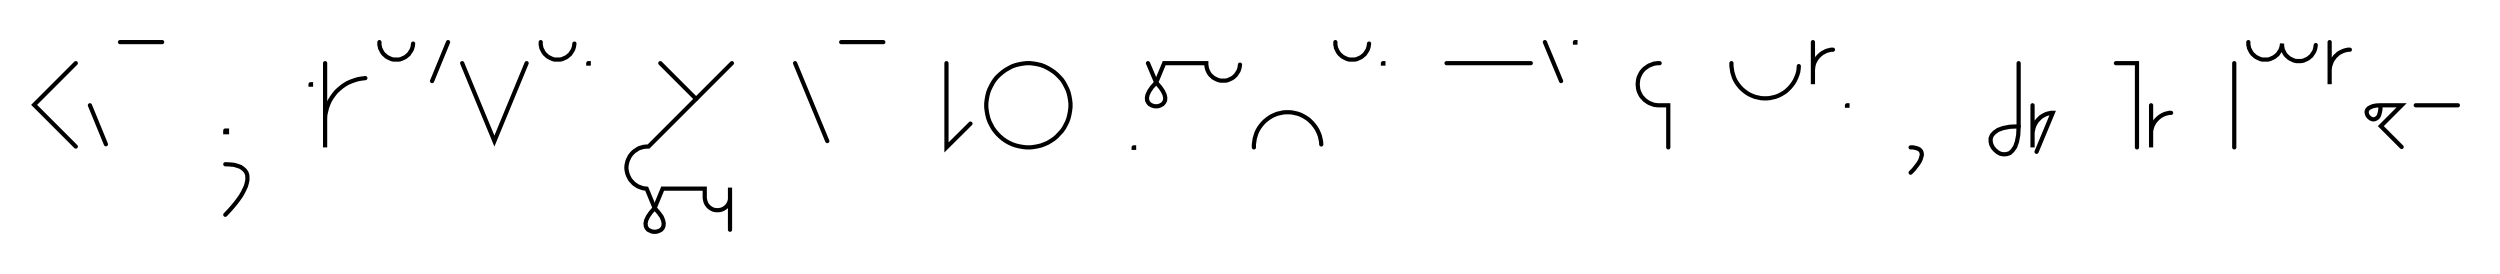
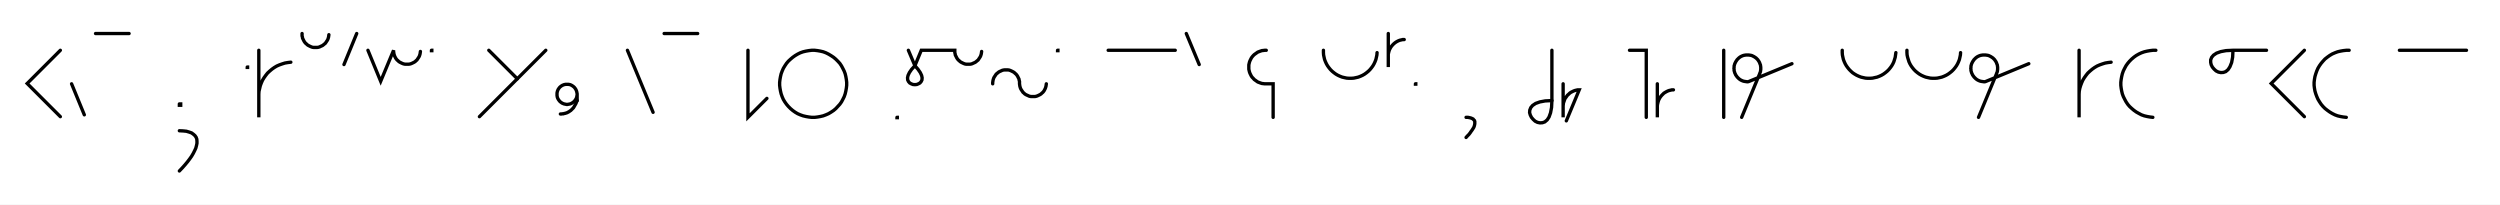
- <svg xmlns="http://www.w3.org/2000/svg" width="1187.308" height="130.068" style="fill:none; stroke-linecap:round;">
+ <svg xmlns="http://www.w3.org/2000/svg" width="1491.4" height="122.0" style="fill:none; stroke-linecap:round;">
  <rect width="100%" height="100%" fill="#FFFFFF" />
  <path stroke="#000000" stroke-width="2" d="M 550,75" />
  <path stroke="#000000" stroke-width="2" d="M 36,30 16.2,49.8 36,69.6" />
  <path stroke="#000000" stroke-width="2" d="M 42.7,70" />
  <path stroke="#000000" stroke-width="2" d="M 42.7,50 50.3,68.5" />
  <path stroke="#000000" stroke-width="2" d="M 57,70" />
  <path stroke="#000000" stroke-width="2" d="M 57,20 77,20" />
  <path stroke="#000000" stroke-width="2" d="M 107,70" />
  <path stroke="#000000" stroke-width="2" d="M 107,62 107.8,62 107.8,62.8 107,62.8 107,62" />
  <path stroke="#000000" stroke-width="2" d="M 107,78" />
  <path stroke="#000000" stroke-width="2" d="M 107,78 109.2,78.1 111.2,78.3 112.9,78.8 114.3,79.3 115.4,80.1 116.3,80.9 117,81.9 117.4,83 117.5,84.2 117.5,85.5 117.2,86.9 116.8,88.4 116.1,89.9 115.3,91.5 114.3,93.2 113.1,94.9 111.8,96.6 110.3,98.4 108.7,100.2 107,102" />
  <path stroke="#000000" stroke-width="2" d="M 147.5,70" />
  <path stroke="#000000" stroke-width="2" d="M 147.5,40 147.7,40 147.7,40.2 147.5,40.2 147.5,40" />
  <path stroke="#000000" stroke-width="2" d="M 154.4,70" />
  <path stroke="#000000" stroke-width="2" d="M 154.4,30 154.4,70 154.4,58 154.4,56.3 154.5,54.5 154.9,52.8 155.3,51.1 155.9,49.5 156.6,47.9 157.5,46.4 158.5,45 159.6,43.6 160.9,42.4 162.2,41.3 163.6,40.3 165.1,39.4 166.7,38.7 168.4,38.1 170,37.6 171.8,37.3 173.5,37.1" />
  <path stroke="#000000" stroke-width="2" d="M 180.2,70" />
  <path stroke="#000000" stroke-width="2" d="M 180.2,20 180.2,20.7 180.2,21.4 180.4,22.1 180.5,22.8 180.8,23.4 181.1,24 181.4,24.6 181.8,25.2 182.3,25.8 182.8,26.2 183.3,26.7 183.9,27.1 184.5,27.4 185.1,27.7 185.8,28 186.4,28.2 187.1,28.3 187.8,28.3 188.5,28.3 189.2,28.3 189.9,28.2 190.6,28 191.2,27.7 191.9,27.4 192.5,27.1 193,26.7 193.6,26.2 194.1,25.8 194.5,25.2 194.9,24.6 195.3,24 195.6,23.4 195.8,22.8 196,22.1 196.1,21.4 196.2,20.7" />
  <path stroke="#000000" stroke-width="2" d="M 202.8,70" />
  <path stroke="#000000" stroke-width="2" d="M 212.8,20 205.2,38.5" />
  <path stroke="#000000" stroke-width="2" d="M 219.5,70" />
-   <path stroke="#000000" stroke-width="2" d="M 219.5,30 234.8,67 250.1,30" />
-   <path stroke="#000000" stroke-width="2" d="M 256.8,70" />
-   <path stroke="#000000" stroke-width="2" d="M 256.8,20 256.8,20.7 256.8,21.4 257,22.1 257.1,22.8 257.4,23.4 257.7,24 258,24.6 258.4,25.2 258.9,25.8 259.4,26.2 259.9,26.7 260.5,27.1 261.1,27.4 261.7,27.7 262.4,28 263,28.2 263.7,28.3 264.4,28.3 265.1,28.3 265.8,28.3 266.5,28.2 267.2,28 267.8,27.7 268.5,27.4 269.1,27.1 269.6,26.7 270.2,26.2 270.7,25.8 271.1,25.2 271.5,24.6 271.9,24 272.2,23.4 272.4,22.8 272.6,22.1 272.7,21.4 272.8,20.7" />
-   <path stroke="#000000" stroke-width="2" d="M 279.4,70" />
-   <path stroke="#000000" stroke-width="2" d="M 279.4,30 279.6,30 279.6,30.2 279.4,30.2 279.4,30" />
-   <path stroke="#000000" stroke-width="2" d="M 309.6,70" />
-   <path stroke="#000000" stroke-width="2" d="M 313.6,30 330.6,47" />
-   <path stroke="#000000" stroke-width="2" d="M 347.6,30 308,69.6 307.1,69.6 306.2,69.7 305.4,69.8 304.5,70.1 303.7,70.3 302.9,70.7 302.2,71.2 301.4,71.7 300.8,72.2 300.2,72.8 299.6,73.5 299.1,74.2 298.7,75 298.3,75.8 298,76.6 297.8,77.4 297.6,78.3 297.5,79.2 297.5,80 297.6,80.9 297.8,81.8 298,82.6 298.3,83.4 298.7,84.2 299.1,85 299.6,85.7 300.2,86.3 300.8,87 301.4,87.5 302.2,88 302.9,88.5 303.7,88.8 304.5,89.1 305.4,89.4 306.2,89.5 307.1,89.6 310.9,98.8" />
-   <path stroke="#000000" stroke-width="2" d="M 310.9,98.8 312.8,101 314.2,102.9 314.9,104.6 315.2,106 315.1,107.3 314.7,108.3 314,109.1 313.1,109.6 312,110 310.9,110.1 309.8,110 308.8,109.6 307.8,109.1 307.1,108.3 306.7,107.3 306.6,106 306.9,104.6 307.7,102.9 309,101 310.9,98.8 314.7,89.6 334.7,89.6 334.7,93.6 334.7,94.1 334.8,94.6 334.9,95.1 335,95.6 335.2,96.1 335.4,96.6 335.7,97.1 336,97.5 336.3,97.9 336.7,98.3 337.1,98.6 337.5,98.9 338,99.2 338.4,99.4 338.9,99.6 339.4,99.7 340,99.8 340.5,99.8 341,99.8 341.5,99.8 342,99.7 342.5,99.6 343,99.4 343.5,99.2 344,98.9 344.4,98.6 344.8,98.3 345.2,97.9 345.5,97.5 345.8,97.1 346.1,96.6 346.3,96.1 346.5,95.6 346.6,95.1 346.7,94.6 346.7,94.1 346.7,89.1 346.7,109.1" />
-   <path stroke="#000000" stroke-width="2" d="M 377.6,70" />
-   <path stroke="#000000" stroke-width="2" d="M 377.6,30 392.9,67" />
-   <path stroke="#000000" stroke-width="2" d="M 399.5,70" />
-   <path stroke="#000000" stroke-width="2" d="M 399.5,20 419.5,20" />
-   <path stroke="#000000" stroke-width="2" d="M 449.5,70" />
-   <path stroke="#000000" stroke-width="2" d="M 449.5,30 449.5,70 460.9,58.7" />
-   <path stroke="#000000" stroke-width="2" d="M 467.5,70" />
-   <path stroke="#000000" stroke-width="2" d="M 487.5,70 489.3,70 491,69.8 492.7,69.5 494.4,69.1 496,68.5 497.6,67.8 499.1,66.9 500.6,65.9 501.9,64.8 503.1,63.5 504.3,62.2 505.3,60.8 506.1,59.3 506.9,57.7 507.5,56 507.9,54.3 508.2,52.6 508.4,50.9 508.4,49.1 508.2,47.4 507.9,45.7 507.5,44 506.9,42.4 506.1,40.8 505.3,39.3 504.3,37.8 503.1,36.5 501.9,35.3 500.6,34.2 499.1,33.2 497.6,32.3 496,31.5 494.4,30.9 492.7,30.5 491,30.2 489.3,30 487.5,30 485.8,30.2 484.1,30.5 482.4,30.9 480.7,31.5 479.2,32.3 477.6,33.2 476.2,34.2 474.9,35.3 473.6,36.5 472.5,37.8 471.5,39.3 470.7,40.8 469.9,42.4 469.3,44 468.9,45.7 468.6,47.4 468.4,49.1 468.4,50.9 468.6,52.6 468.9,54.3 469.3,56 469.9,57.7 470.7,59.3 471.5,60.8 472.5,62.2 473.6,63.5 474.9,64.8 476.2,65.9 477.6,66.9 479.2,67.8 480.7,68.5 482.4,69.1 484.1,69.5 485.8,69.8 487.5,70" />
-   <path stroke="#000000" stroke-width="2" d="M 538.4,70" />
-   <path stroke="#000000" stroke-width="2" d="M 538.4,70 538.6,70 538.6,70.2 538.4,70.2 538.4,70" />
-   <path stroke="#000000" stroke-width="2" d="M 545.2,70" />
-   <path stroke="#000000" stroke-width="2" d="M 545.2,30 549.1,39.2" />
-   <path stroke="#000000" stroke-width="2" d="M 549.1,39.2 551,41.4 552.3,43.3 553.1,45 553.4,46.4 553.3,47.7 552.8,48.7 552.1,49.5 551.2,50 550.2,50.4 549.1,50.5 548,50.4 546.9,50 546,49.5 545.3,48.7 544.8,47.7 544.7,46.4 545,45 545.8,43.3 547.1,41.4 549.1,39.2 552.9,30 572.9,30 572.9,30.7 573,31.4 573.1,32.1 573.3,32.8 573.5,33.4 573.8,34 574.1,34.6 574.5,35.2 575,35.8 575.5,36.2 576,36.7 576.6,37.1 577.2,37.4 577.8,37.7 578.5,38 579.2,38.2 579.8,38.3 580.5,38.3 581.2,38.3 581.9,38.3 582.6,38.2 583.3,38 583.9,37.7 584.6,37.4 585.2,37.1 585.8,36.7 586.3,36.2 586.8,35.8 587.2,35.2 587.6,34.6 588,34 588.3,33.4 588.5,32.8 588.7,32.1 588.8,31.4 588.9,30.7" />
-   <path stroke="#000000" stroke-width="2" d="M 595.5,70" />
-   <path stroke="#000000" stroke-width="2" d="M 595.5,70 595.5,68.6 595.7,67.2 595.9,65.8 596.3,64.5 596.7,63.2 597.3,61.9 598,60.7 598.8,59.6 599.7,58.5 600.7,57.5 601.8,56.6 602.9,55.8 604.1,55.1 605.4,54.5 606.7,54 608.1,53.7 609.4,53.4 610.8,53.3 612.2,53.3 613.6,53.4 615,53.7 616.3,54 617.7,54.5 618.9,55.1 620.1,55.8 621.3,56.6 622.3,57.5 623.3,58.5 624.2,59.6 625,60.7 625.7,61.9 626.3,63.2 626.8,64.5 627.1,65.8 627.4,67.2 627.5,68.6" />
-   <path stroke="#000000" stroke-width="2" d="M 634.2,70" />
-   <path stroke="#000000" stroke-width="2" d="M 634.2,20 634.2,20.7 634.2,21.4 634.4,22.1 634.5,22.8 634.8,23.4 635.1,24 635.4,24.6 635.8,25.2 636.3,25.8 636.8,26.2 637.3,26.7 637.9,27.1 638.5,27.4 639.1,27.7 639.8,28 640.4,28.2 641.1,28.3 641.8,28.3 642.5,28.3 643.2,28.3 643.9,28.2 644.6,28 645.2,27.7 645.9,27.4 646.5,27.1 647,26.7 647.6,26.2 648.1,25.8 648.5,25.2 648.9,24.6 649.3,24 649.6,23.4 649.8,22.8 650,22.1 650.1,21.4 650.2,20.7" />
-   <path stroke="#000000" stroke-width="2" d="M 656.8,70" />
-   <path stroke="#000000" stroke-width="2" d="M 656.8,30 657,30 657,30.2 656.8,30.2 656.8,30" />
-   <path stroke="#000000" stroke-width="2" d="M 687,70" />
-   <path stroke="#000000" stroke-width="2" d="M 687,30 727,30" />
-   <path stroke="#000000" stroke-width="2" d="M 733.7,70" />
-   <path stroke="#000000" stroke-width="2" d="M 733.7,20 741.4,38.5" />
-   <path stroke="#000000" stroke-width="2" d="M 748,70" />
-   <path stroke="#000000" stroke-width="2" d="M 748,20 748.2,20 748.2,20.2 748,20.2 748,20" />
-   <path stroke="#000000" stroke-width="2" d="M 778.2,70" />
-   <path stroke="#000000" stroke-width="2" d="M 788.2,30 787.3,30 786.5,30.1 785.6,30.2 784.8,30.5 784,30.8 783.2,31.1 782.4,31.6 781.7,32.1 781,32.6 780.4,33.2 779.8,33.9 779.3,34.6 778.9,35.4 778.5,36.2 778.2,37 778,37.8 777.9,38.7 777.8,39.6 777.8,40.4 777.9,41.3 778,42.2 778.2,43 778.5,43.8 778.9,44.6 779.3,45.4 779.8,46.1 780.4,46.7 781,47.4 781.7,47.9 782.4,48.4 783.2,48.9 784,49.2 784.8,49.5 785.6,49.8 786.5,49.9 787.3,50 792.3,50 792.3,70" />
-   <path stroke="#000000" stroke-width="2" d="M 822.3,70" />
-   <path stroke="#000000" stroke-width="2" d="M 822.3,30 822.3,31.4 822.5,32.8 822.7,34.2 823.1,35.5 823.5,36.8 824.1,38.1 824.8,39.3 825.6,40.4 826.5,41.5 827.5,42.5 828.6,43.4 829.7,44.2 830.9,44.9 832.2,45.5 833.5,46 834.9,46.3 836.2,46.6 837.6,46.7 839,46.7 840.4,46.6 841.8,46.3 843.1,46 844.5,45.5 845.7,44.9 846.9,44.2 848.1,43.4 849.1,42.5 850.1,41.5 851,40.4 851.8,39.3 852.5,38.1 853.1,36.8 853.6,35.5 854,34.2 854.2,32.8 854.3,31.4" />
-   <path stroke="#000000" stroke-width="2" d="M 861,70" />
-   <path stroke="#000000" stroke-width="2" d="M 861,20 861,40 861,34 861,33.1 861.1,32.3 861.2,31.4 861.4,30.6 861.7,29.7 862.1,28.9 862.5,28.2 863,27.5 863.6,26.8 864.2,26.2 864.9,25.6 865.6,25.1 866.4,24.7 867.1,24.3 868,24 868.8,23.8 869.7,23.6 870.5,23.6" />
-   <path stroke="#000000" stroke-width="2" d="M 877.2,70" />
-   <path stroke="#000000" stroke-width="2" d="M 877.2,50 877.4,50 877.4,50.2 877.2,50.2 877.2,50" />
-   <path stroke="#000000" stroke-width="2" d="M 907.4,70" />
-   <path stroke="#000000" stroke-width="2" d="M 907.4,70" />
-   <path stroke="#000000" stroke-width="2" d="M 907.4,70 908.5,70 909.5,70.2 910.3,70.4 911.1,70.7 911.6,71 912.1,71.5 912.4,71.9 912.6,72.5 912.7,73.1 912.7,73.8 912.5,74.4 912.3,75.2 912,76 911.6,76.8 911.1,77.6 910.5,78.4 909.8,79.3 909.1,80.2 908.3,81.1 907.4,82" />
-   <path stroke="#000000" stroke-width="2" d="M 942.7,70" />
-   <path stroke="#000000" stroke-width="2" d="M 958.7,30 958.7,60" />
-   <path stroke="#000000" stroke-width="2" d="M 958.7,60 958.5,64.1 957.9,67.3 957,69.8 955.8,71.5 954.5,72.7 953,73.2 951.5,73.3 950,73 948.7,72.3 947.4,71.2 946.4,70 945.7,68.6 945.4,67.2 945.4,65.7 946,64.2 947.2,62.9 948.9,61.7 951.4,60.8 954.6,60.2 958.7,60" />
-   <path stroke="#000000" stroke-width="2" d="M 965.3,70" />
-   <path stroke="#000000" stroke-width="2" d="M 965.3,50 965.3,70 965.3,64 965.3,63.1 965.4,62.3 965.6,61.4 965.8,60.6 966.1,59.7 966.5,58.9 966.9,58.2 967.4,57.5 968,56.8 968.6,56.2 969.2,55.6 970,55.1 970.7,54.7 971.5,54.3 972.3,54 973.2,53.8 974,53.6 974.9,53.6 967.2,72.1" />
-   <path stroke="#000000" stroke-width="2" d="M 1004.9,70" />
-   <path stroke="#000000" stroke-width="2" d="M 1004.9,30 1014.9,30 1014.9,70" />
-   <path stroke="#000000" stroke-width="2" d="M 1021.6,70" />
-   <path stroke="#000000" stroke-width="2" d="M 1021.6,50 1021.6,70 1021.6,64 1021.6,63.1 1021.6,62.3 1021.8,61.4 1022,60.6 1022.3,59.7 1022.7,58.9 1023.1,58.2 1023.6,57.5 1024.2,56.8 1024.8,56.2 1025.5,55.6 1026.2,55.1 1026.9,54.7 1027.7,54.3 1028.5,54 1029.4,53.8 1030.2,53.6 1031.1,53.6" />
-   <path stroke="#000000" stroke-width="2" d="M 1061.1,70" />
-   <path stroke="#000000" stroke-width="2" d="M 1061.1,30 1061.1,70" />
-   <path stroke="#000000" stroke-width="2" d="M 1067.8,70" />
-   <path stroke="#000000" stroke-width="2" d="M 1067.8,20 1067.8,20.7 1067.8,21.4 1068,22.1 1068.1,22.8 1068.4,23.4 1068.7,24 1069,24.6 1069.4,25.2 1069.9,25.8 1070.4,26.2 1070.9,26.7 1071.5,27.1 1072.1,27.4 1072.7,27.7 1073.4,28 1074,28.2 1074.7,28.3 1075.4,28.3 1076.1,28.3 1076.8,28.3 1077.5,28.2 1078.2,28 1078.8,27.7 1079.5,27.4 1080.1,27.1 1080.6,26.7 1081.2,26.2 1081.7,25.8 1082.1,25.2 1082.5,24.6 1082.9,24 1083.2,23.4 1083.4,22.8 1083.6,22.1 1083.7,21.4 1083.8,20.7 1083.8,21.4 1083.8,22.1 1084,22.8 1084.1,23.5 1084.4,24.1 1084.7,24.7 1085,25.3 1085.4,25.9 1085.9,26.5 1086.4,26.9 1086.9,27.4 1087.5,27.8 1088.1,28.1 1088.7,28.4 1089.4,28.7 1090,28.9 1090.7,29 1091.4,29 1092.1,29 1092.8,29 1093.5,28.9 1094.2,28.7 1094.8,28.4 1095.5,28.1 1096.1,27.8 1096.6,27.4 1097.2,26.9 1097.7,26.5 1098.1,25.9 1098.5,25.3 1098.9,24.7 1099.2,24.1 1099.4,23.5 1099.6,22.8 1099.7,22.1 1099.8,21.4" />
-   <path stroke="#000000" stroke-width="2" d="M 1106.4,70" />
-   <path stroke="#000000" stroke-width="2" d="M 1106.4,20 1106.4,40 1106.4,34 1106.4,33.1 1106.5,32.3 1106.6,31.4 1106.9,30.6 1107.2,29.7 1107.5,28.9 1108,28.2 1108.5,27.5 1109,26.8 1109.7,26.2 1110.3,25.6 1111,25.1 1111.8,24.7 1112.6,24.3 1113.4,24 1114.2,23.8 1115.1,23.6 1116,23.6" />
-   <path stroke="#000000" stroke-width="2" d="M 1122.6,70" />
-   <path stroke="#000000" stroke-width="2" d="M 1130.6,50" />
-   <path stroke="#000000" stroke-width="2" d="M 1130.6,50 1130.5,52 1130.2,53.6 1129.8,54.9 1129.2,55.8 1128.5,56.3 1127.8,56.6 1127.1,56.7 1126.3,56.5 1125.6,56.1 1125,55.6 1124.5,55 1124.2,54.3 1124,53.6 1124,52.8 1124.3,52.1 1124.9,51.4 1125.8,50.9 1127,50.4 1128.6,50.1 1130.6,50 1140.6,50 1130.7,59.9 1140.6,69.8" />
-   <path stroke="#000000" stroke-width="2" d="M 1147.3,70" />
-   <path stroke="#000000" stroke-width="2" d="M 1147.3,50 1167.3,50" />
-   <path stroke="#000000" stroke-width="2" d="M 1197.3,70" />
+   <path stroke="#000000" stroke-width="2" d="M 219.5,30 227.1,48.5 234.8,30 234.8,30.7 234.9,31.4 235,32.1 235.2,32.8 235.4,33.4 235.7,34 236,34.6 236.4,35.2 236.9,35.8 237.4,36.2 237.9,36.7 238.5,37.1 239.1,37.4 239.7,37.7 240.4,38 241.1,38.2 241.7,38.3 242.4,38.3 243.1,38.3 243.8,38.3 244.5,38.2 245.2,38 245.9,37.7 246.5,37.4 247.1,37.1 247.7,36.7 248.2,36.2 248.7,35.8 249.1,35.2 249.5,34.6 249.9,34 250.2,33.4 250.4,32.8 250.6,32.1 250.7,31.4 250.8,30.7" />
+   <path stroke="#000000" stroke-width="2" d="M 257.4,70" />
+   <path stroke="#000000" stroke-width="2" d="M 257.4,30 257.6,30 257.6,30.2 257.4,30.2 257.4,30" />
+   <path stroke="#000000" stroke-width="2" d="M 287.6,70" />
+   <path stroke="#000000" stroke-width="2" d="M 291.6,30 308.6,47" />
+   <path stroke="#000000" stroke-width="2" d="M 325.6,30 286,69.6" />
+   <path stroke="#000000" stroke-width="2" d="M 332.3,70" />
+   <path stroke="#000000" stroke-width="2" d="M 344.3,56 344.3,56.5 344.2,57 344.1,57.6 344,58.1 343.8,58.6 343.6,59 343.3,59.5 343,59.9 342.7,60.3 342.3,60.7 341.9,61 341.5,61.3 341,61.6 340.6,61.8 340.1,62 339.6,62.1 339,62.2 338.5,62.3 338,62.3 337.5,62.2 337,62.1 336.5,62 336,61.8 335.5,61.6 335,61.3 334.6,61 334.2,60.7 333.8,60.3 333.5,59.9 333.2,59.5 332.9,59 332.7,58.6 332.5,58.1 332.4,57.6 332.3,57 332.3,56.5 332.3,56 332.3,55.5 332.4,55 332.5,54.5 332.7,54 332.9,53.5 333.2,53 333.5,52.6 333.8,52.2 334.2,51.8 334.6,51.5 335,51.2 335.5,50.9 336,50.7 336.5,50.5 337,50.4 337.5,50.3 338,50.3 338.5,50.3 339,50.3 339.6,50.4 340.1,50.5 340.6,50.7 341,50.9 341.5,51.2 341.9,51.5 342.3,51.8 342.7,52.2 343,52.6 343.3,53 343.6,53.5 343.8,54 344,54.5 344.1,55 344.2,55.5 344.3,56 344.3,60" />
+   <path stroke="#000000" stroke-width="2" d="M 344.3,60 343.9,60.9 343.6,61.7 343.2,62.4 342.8,63.1 342.4,63.8 342,64.4 341.5,64.9 341,65.4 340.5,65.9 340,66.2 339.5,66.6 338.9,66.9 338.4,67.2 337.8,67.4 337.2,67.6 336.6,67.7 336.1,67.9 335.5,67.9 334.9,68 334.3,68" />
+   <path stroke="#000000" stroke-width="2" d="M 374.3,70" />
+   <path stroke="#000000" stroke-width="2" d="M 374.3,30 389.6,67" />
+   <path stroke="#000000" stroke-width="2" d="M 396.2,70" />
+   <path stroke="#000000" stroke-width="2" d="M 396.2,20 416.2,20" />
+   <path stroke="#000000" stroke-width="2" d="M 446.2,70" />
+   <path stroke="#000000" stroke-width="2" d="M 446.2,30 446.2,70 457.5,58.7" />
+   <path stroke="#000000" stroke-width="2" d="M 464.2,70" />
+   <path stroke="#000000" stroke-width="2" d="M 484.2,70 486,70 487.7,69.8 489.4,69.5 491.1,69.1 492.7,68.5 494.3,67.8 495.8,66.9 497.3,65.9 498.6,64.8 499.8,63.5 501,62.2 502,60.8 502.8,59.3 503.6,57.7 504.2,56 504.6,54.3 504.9,52.6 505.1,50.9 505.1,49.1 504.9,47.4 504.6,45.7 504.2,44 503.6,42.4 502.8,40.8 502,39.3 501,37.8 499.8,36.5 498.6,35.3 497.3,34.2 495.8,33.2 494.3,32.3 492.7,31.5 491.1,30.9 489.4,30.5 487.7,30.2 486,30 484.2,30 482.5,30.2 480.8,30.5 479.1,30.9 477.4,31.5 475.8,32.3 474.3,33.2 472.9,34.2 471.6,35.3 470.3,36.5 469.2,37.8 468.2,39.3 467.3,40.8 466.6,42.4 466,44 465.6,45.7 465.3,47.4 465.1,49.1 465.1,50.9 465.3,52.6 465.6,54.3 466,56 466.6,57.7 467.3,59.3 468.2,60.8 469.2,62.2 470.3,63.5 471.6,64.8 472.9,65.9 474.3,66.9 475.8,67.8 477.4,68.5 479.1,69.1 480.8,69.5 482.5,69.8 484.2,70" />
+   <path stroke="#000000" stroke-width="2" d="M 535.1,70" />
+   <path stroke="#000000" stroke-width="2" d="M 535.1,70 535.3,70 535.3,70.2 535.1,70.2 535.1,70" />
+   <path stroke="#000000" stroke-width="2" d="M 541.9,70" />
+   <path stroke="#000000" stroke-width="2" d="M 541.9,30 545.8,39.2" />
+   <path stroke="#000000" stroke-width="2" d="M 545.8,39.2 547.7,41.4 549,43.3 549.8,45 550.1,46.4 550,47.7 549.5,48.7 548.8,49.5 547.9,50 546.9,50.4 545.8,50.5 544.6,50.4 543.6,50 542.7,49.5 542,48.7 541.5,47.7 541.4,46.4 541.7,45 542.5,43.3 543.8,41.4 545.8,39.2 549.6,30 569.6,30 569.6,30.7 569.6,31.4 569.8,32.1 569.9,32.8 570.2,33.4 570.5,34 570.8,34.6 571.2,35.2 571.7,35.8 572.2,36.2 572.7,36.7 573.3,37.1 573.9,37.4 574.5,37.7 575.2,38 575.8,38.2 576.5,38.3 577.2,38.3 577.9,38.3 578.6,38.3 579.3,38.2 580,38 580.6,37.7 581.3,37.4 581.9,37.1 582.4,36.7 583,36.2 583.5,35.8 583.9,35.2 584.3,34.6 584.7,34 585,33.4 585.2,32.8 585.4,32.1 585.5,31.4 585.6,30.7" />
+   <path stroke="#000000" stroke-width="2" d="M 592.2,70" />
+   <path stroke="#000000" stroke-width="2" d="M 592.2,50 592.2,49.3 592.3,48.6 592.4,47.9 592.6,47.2 592.8,46.6 593.1,46 593.5,45.4 593.9,44.8 594.3,44.2 594.8,43.8 595.4,43.3 595.9,42.9 596.5,42.6 597.2,42.3 597.8,42 598.5,41.8 599.2,41.7 599.9,41.7 600.6,41.7 601.3,41.7 602,41.8 602.6,42 603.3,42.3 603.9,42.6 604.5,42.9 605.1,43.3 605.6,43.8 606.1,44.2 606.6,44.8 607,45.4 607.3,46 607.6,46.6 607.9,47.2 608,47.9 608.2,48.6 608.2,49.3 608.2,50 608.3,50.7 608.4,51.4 608.6,52.1 608.8,52.7 609.1,53.3 609.5,53.9 609.9,54.5 610.3,55.1 610.8,55.5 611.3,56 611.9,56.4 612.5,56.7 613.2,57 613.8,57.3 614.5,57.5 615.2,57.6 615.9,57.6 616.6,57.6 617.3,57.6 617.9,57.5 618.6,57.3 619.3,57 619.9,56.7 620.5,56.4 621.1,56 621.6,55.5 622.1,55.1 622.6,54.5 623,53.9 623.3,53.3 623.6,52.7 623.8,52.1 624,51.4 624.1,50.7 624.2,50" />
+   <path stroke="#000000" stroke-width="2" d="M 630.9,70" />
+   <path stroke="#000000" stroke-width="2" d="M 630.9,30 631.1,30 631.1,30.2 630.9,30.2 630.9,30" />
+   <path stroke="#000000" stroke-width="2" d="M 661.1,70" />
+   <path stroke="#000000" stroke-width="2" d="M 661.1,30 701.1,30" />
+   <path stroke="#000000" stroke-width="2" d="M 707.7,70" />
+   <path stroke="#000000" stroke-width="2" d="M 707.7,20 715.4,38.5" />
+   <path stroke="#000000" stroke-width="2" d="M 745.4,70" />
+   <path stroke="#000000" stroke-width="2" d="M 755.4,30 754.5,30 753.7,30.1 752.8,30.2 751.9,30.5 751.1,30.8 750.3,31.1 749.6,31.6 748.9,32.1 748.2,32.6 747.6,33.2 747,33.9 746.5,34.6 746.1,35.4 745.7,36.2 745.4,37 745.2,37.8 745,38.7 745,39.6 745,40.4 745,41.3 745.2,42.2 745.4,43 745.7,43.8 746.1,44.6 746.5,45.4 747,46.1 747.6,46.7 748.2,47.4 748.9,47.9 749.6,48.4 750.3,48.9 751.1,49.2 751.9,49.5 752.8,49.8 753.7,49.9 754.5,50 759.5,50 759.5,70" />
+   <path stroke="#000000" stroke-width="2" d="M 789.5,70" />
+   <path stroke="#000000" stroke-width="2" d="M 789.5,30 789.5,31.4 789.6,32.8 789.9,34.2 790.2,35.5 790.7,36.8 791.3,38.1 792,39.3 792.8,40.4 793.7,41.5 794.7,42.5 795.8,43.4 796.9,44.2 798.1,44.9 799.4,45.5 800.7,46 802,46.3 803.4,46.6 804.8,46.7 806.2,46.7 807.6,46.6 809,46.3 810.3,46 811.6,45.5 812.9,44.9 814.1,44.2 815.2,43.4 816.3,42.5 817.3,41.5 818.2,40.4 819,39.3 819.7,38.1 820.3,36.8 820.8,35.5 821.1,34.2 821.4,32.8 821.5,31.4" />
+   <path stroke="#000000" stroke-width="2" d="M 828.2,70" />
+   <path stroke="#000000" stroke-width="2" d="M 828.2,20 828.2,40 828.2,34 828.2,33.1 828.2,32.3 828.4,31.4 828.6,30.6 828.9,29.7 829.3,28.9 829.7,28.2 830.2,27.5 830.8,26.8 831.4,26.2 832.1,25.6 832.8,25.1 833.5,24.7 834.3,24.3 835.1,24 836,23.8 836.8,23.6 837.7,23.6" />
+   <path stroke="#000000" stroke-width="2" d="M 844.4,70" />
+   <path stroke="#000000" stroke-width="2" d="M 844.4,50 844.6,50 844.6,50.2 844.4,50.2 844.4,50" />
+   <path stroke="#000000" stroke-width="2" d="M 874.6,70" />
+   <path stroke="#000000" stroke-width="2" d="M 874.6,70" />
+   <path stroke="#000000" stroke-width="2" d="M 874.6,70 875.7,70 876.7,70.2 877.5,70.4 878.2,70.7 878.8,71 879.2,71.5 879.6,71.9 879.8,72.5 879.8,73.1 879.8,73.8 879.7,74.4 879.5,75.2 879.2,76 878.7,76.8 878.2,77.6 877.6,78.4 877,79.3 876.3,80.2 875.4,81.1 874.6,82" />
+   <path stroke="#000000" stroke-width="2" d="M 909.8,70" />
+   <path stroke="#000000" stroke-width="2" d="M 925.8,30 925.8,60" />
+   <path stroke="#000000" stroke-width="2" d="M 925.8,60 925.6,64.1 925,67.3 924.1,69.8 923,71.5 921.6,72.7 920.2,73.2 918.7,73.3 917.2,73 915.8,72.3 914.6,71.2 913.6,70 912.9,68.6 912.5,67.2 912.6,65.7 913.2,64.2 914.3,62.9 916.1,61.7 918.6,60.8 921.8,60.2 925.8,60" />
+   <path stroke="#000000" stroke-width="2" d="M 932.5,70" />
+   <path stroke="#000000" stroke-width="2" d="M 932.5,50 932.5,70 932.5,64 932.5,63.1 932.6,62.3 932.7,61.4 933,60.6 933.3,59.7 933.6,58.9 934.1,58.2 934.6,57.5 935.1,56.8 935.8,56.2 936.4,55.6 937.1,55.1 937.9,54.7 938.7,54.3 939.5,54 940.3,53.8 941.2,53.6 942.1,53.6 934.4,72.1" />
+   <path stroke="#000000" stroke-width="2" d="M 972.1,70" />
+   <path stroke="#000000" stroke-width="2" d="M 972.1,30 982.1,30 982.1,70" />
+   <path stroke="#000000" stroke-width="2" d="M 988.7,70" />
+   <path stroke="#000000" stroke-width="2" d="M 988.7,50 988.7,70 988.7,64 988.7,63.1 988.8,62.3 989,61.4 989.2,60.6 989.5,59.7 989.9,58.9 990.3,58.2 990.8,57.5 991.4,56.8 992,56.2 992.6,55.6 993.4,55.1 994.1,54.7 994.9,54.3 995.7,54 996.6,53.8 997.4,53.6 998.3,53.6" />
+   <path stroke="#000000" stroke-width="2" d="M 1028.3,70" />
+   <path stroke="#000000" stroke-width="2" d="M 1028.3,30 1028.3,70" />
+   <path stroke="#000000" stroke-width="2" d="M 1035,70" />
+   <path stroke="#000000" stroke-width="2" d="M 1039,70 1049.7,44.1 1049.9,43.5 1050.2,42.8 1050.3,42.1 1050.4,41.4 1050.4,40.8 1050.4,40.1 1050.3,39.4 1050.2,38.7 1049.9,38 1049.7,37.4 1049.4,36.8 1049,36.2 1048.6,35.6 1048.1,35.1 1047.6,34.6 1047,34.2 1046.4,33.8 1045.8,33.5 1045.2,33.2 1044.5,33 1043.8,32.9 1043.1,32.8 1042.4,32.8 1041.7,32.8 1041,32.9 1040.4,33 1039.7,33.2 1039,33.5 1038.4,33.8 1037.8,34.2 1037.3,34.6 1036.8,35.1 1036.3,35.6 1035.9,36.2 1035.5,36.8 1035.2,37.4 1034.9,38 1034.7,38.7 1034.5,39.4 1034.5,40.1 1034.4,40.8 1034.5,41.4 1034.5,42.1 1034.7,42.8 1034.9,43.5 1035.2,44.1 1035.5,44.8 1035.9,45.3 1036.3,45.9 1036.8,46.4 1037.3,46.9 1037.8,47.3 1038.4,47.7 1039,48 1039.7,48.3 1040.4,48.5 1041,48.6 1041.7,48.7 1042.4,48.8 1043.1,48.7 1069,38" />
+   <path stroke="#000000" stroke-width="2" d="M 1099,70" />
+   <path stroke="#000000" stroke-width="2" d="M 1099,30 1099,31.4 1099.1,32.8 1099.4,34.2 1099.7,35.5 1100.2,36.8 1100.8,38.1 1101.5,39.3 1102.3,40.4 1103.2,41.5 1104.2,42.5 1105.2,43.4 1106.4,44.2 1107.6,44.9 1108.9,45.5 1110.2,46 1111.5,46.3 1112.9,46.6 1114.3,46.7 1115.7,46.7 1117.1,46.6 1118.4,46.3 1119.8,46 1121.1,45.5 1122.4,44.9 1123.6,44.2 1124.7,43.4 1125.8,42.5 1126.8,41.5 1127.7,40.4 1128.5,39.3 1129.2,38.1 1129.8,36.8 1130.2,35.5 1130.6,34.2 1130.8,32.8 1131,31.4" />
+   <path stroke="#000000" stroke-width="2" d="M 1137.6,70" />
+   <path stroke="#000000" stroke-width="2" d="M 1137.6,30 1137.6,31.4 1137.7,32.8 1138,34.2 1138.4,35.5 1138.8,36.8 1139.4,38.1 1140.1,39.3 1140.9,40.4 1141.8,41.5 1142.8,42.5 1143.9,43.4 1145,44.2 1146.2,44.9 1147.5,45.5 1148.8,46 1150.1,46.3 1151.5,46.6 1152.9,46.7 1154.3,46.7 1155.7,46.6 1157.1,46.3 1158.4,46 1159.7,45.5 1161,44.9 1162.2,44.2 1163.3,43.4 1164.4,42.5 1165.4,41.5 1166.3,40.4 1167.1,39.3 1167.8,38.1 1168.4,36.8 1168.9,35.5 1169.2,34.2 1169.5,32.8 1169.6,31.4" />
+   <path stroke="#000000" stroke-width="2" d="M 1176.3,70" />
+   <path stroke="#000000" stroke-width="2" d="M 1180.3,70 1191,44.1 1191.2,43.5 1191.5,42.8 1191.6,42.1 1191.7,41.4 1191.7,40.8 1191.7,40.1 1191.6,39.4 1191.5,38.7 1191.2,38 1191,37.4 1190.7,36.8 1190.3,36.2 1189.9,35.6 1189.4,35.1 1188.9,34.6 1188.3,34.2 1187.7,33.8 1187.1,33.5 1186.5,33.2 1185.8,33 1185.1,32.9 1184.4,32.8 1183.7,32.8 1183,32.8 1182.3,32.9 1181.7,33 1181,33.2 1180.3,33.5 1179.7,33.8 1179.1,34.2 1178.6,34.6 1178.1,35.1 1177.6,35.6 1177.2,36.2 1176.8,36.8 1176.5,37.4 1176.2,38 1176,38.7 1175.8,39.4 1175.8,40.1 1175.7,40.8 1175.8,41.4 1175.8,42.1 1176,42.8 1176.2,43.5 1176.5,44.1 1176.8,44.8 1177.2,45.3 1177.6,45.9 1178.1,46.4 1178.6,46.9 1179.1,47.3 1179.7,47.7 1180.3,48 1181,48.3 1181.7,48.5 1182.3,48.6 1183,48.7 1183.7,48.8 1184.4,48.7 1210.3,38" />
+   <path stroke="#000000" stroke-width="2" d="M 1240.3,70" />
+   <path stroke="#000000" stroke-width="2" d="M 1240.3,30 1240.3,70 1240.3,58 1240.3,56.3 1240.4,54.5 1240.7,52.8 1241.2,51.1 1241.8,49.5 1242.5,47.9 1243.4,46.4 1244.4,45 1245.5,43.6 1246.8,42.4 1248.1,41.3 1249.5,40.3 1251,39.4 1252.6,38.7 1254.3,38.1 1255.9,37.6 1257.7,37.3 1259.4,37.1" />
+   <path stroke="#000000" stroke-width="2" d="M 1266.1,70" />
+   <path stroke="#000000" stroke-width="2" d="M 1286.1,30 1284.3,30 1282.6,30.2 1280.9,30.5 1279.2,30.9 1277.5,31.5 1276,32.2 1274.4,33.1 1273,34.1 1271.7,35.2 1270.4,36.5 1269.3,37.8 1268.3,39.2 1267.5,40.7 1266.7,42.3 1266.1,44 1265.7,45.7 1265.4,47.4 1265.2,49.1 1265.2,50.9 1265.4,52.6 1265.7,54.3 1266.1,56 1266.7,57.6 1267.5,59.2 1268.3,60.7 1269.3,62.2 1270.4,63.5 1271.7,64.7 1273,65.8 1274.4,66.8 1276,67.7 1277.5,68.5 1279.2,69.1 1280.9,69.5 1282.6,69.8 1284.3,70" />
+   <path stroke="#000000" stroke-width="2" d="M 1316.1,70" />
+   <path stroke="#000000" stroke-width="2" d="M 1332.1,30" />
+   <path stroke="#000000" stroke-width="2" d="M 1332.1,30 1331.9,34.1 1331.3,37.3 1330.3,39.8 1329.2,41.5 1327.8,42.7 1326.4,43.2 1324.9,43.3 1323.4,43 1322,42.3 1320.8,41.2 1319.8,40 1319.1,38.6 1318.8,37.2 1318.8,35.7 1319.4,34.2 1320.5,32.9 1322.3,31.7 1324.8,30.8 1328,30.2 1332.1,30 1352.1,30" />
+   <path stroke="#000000" stroke-width="2" d="M 1358.7,70" />
+   <path stroke="#000000" stroke-width="2" d="M 1374.7,30 1354.9,49.8 1374.7,69.6" />
+   <path stroke="#000000" stroke-width="2" d="M 1381.4,70" />
+   <path stroke="#000000" stroke-width="2" d="M 1401.4,30 1399.7,30 1397.9,30.2 1396.2,30.5 1394.5,30.9 1392.9,31.5 1391.3,32.2 1389.8,33.1 1388.4,34.1 1387,35.2 1385.8,36.5 1384.7,37.8 1383.7,39.2 1382.8,40.7 1382.1,42.3 1381.5,44 1381,45.7 1380.7,47.4 1380.5,49.1 1380.5,50.9 1380.7,52.6 1381,54.3 1381.5,56 1382.1,57.6 1382.8,59.2 1383.7,60.7 1384.7,62.2 1385.8,63.5 1387,64.7 1388.4,65.8 1389.8,66.8 1391.3,67.7 1392.9,68.5 1394.5,69.1 1396.2,69.5 1397.9,69.8 1399.7,70" />
+   <path stroke="#000000" stroke-width="2" d="M 1431.4,70" />
+   <path stroke="#000000" stroke-width="2" d="M 1431.4,30 1471.4,30" />
+   <path stroke="#000000" stroke-width="2" d="M 1501.4,70" />
</svg>
